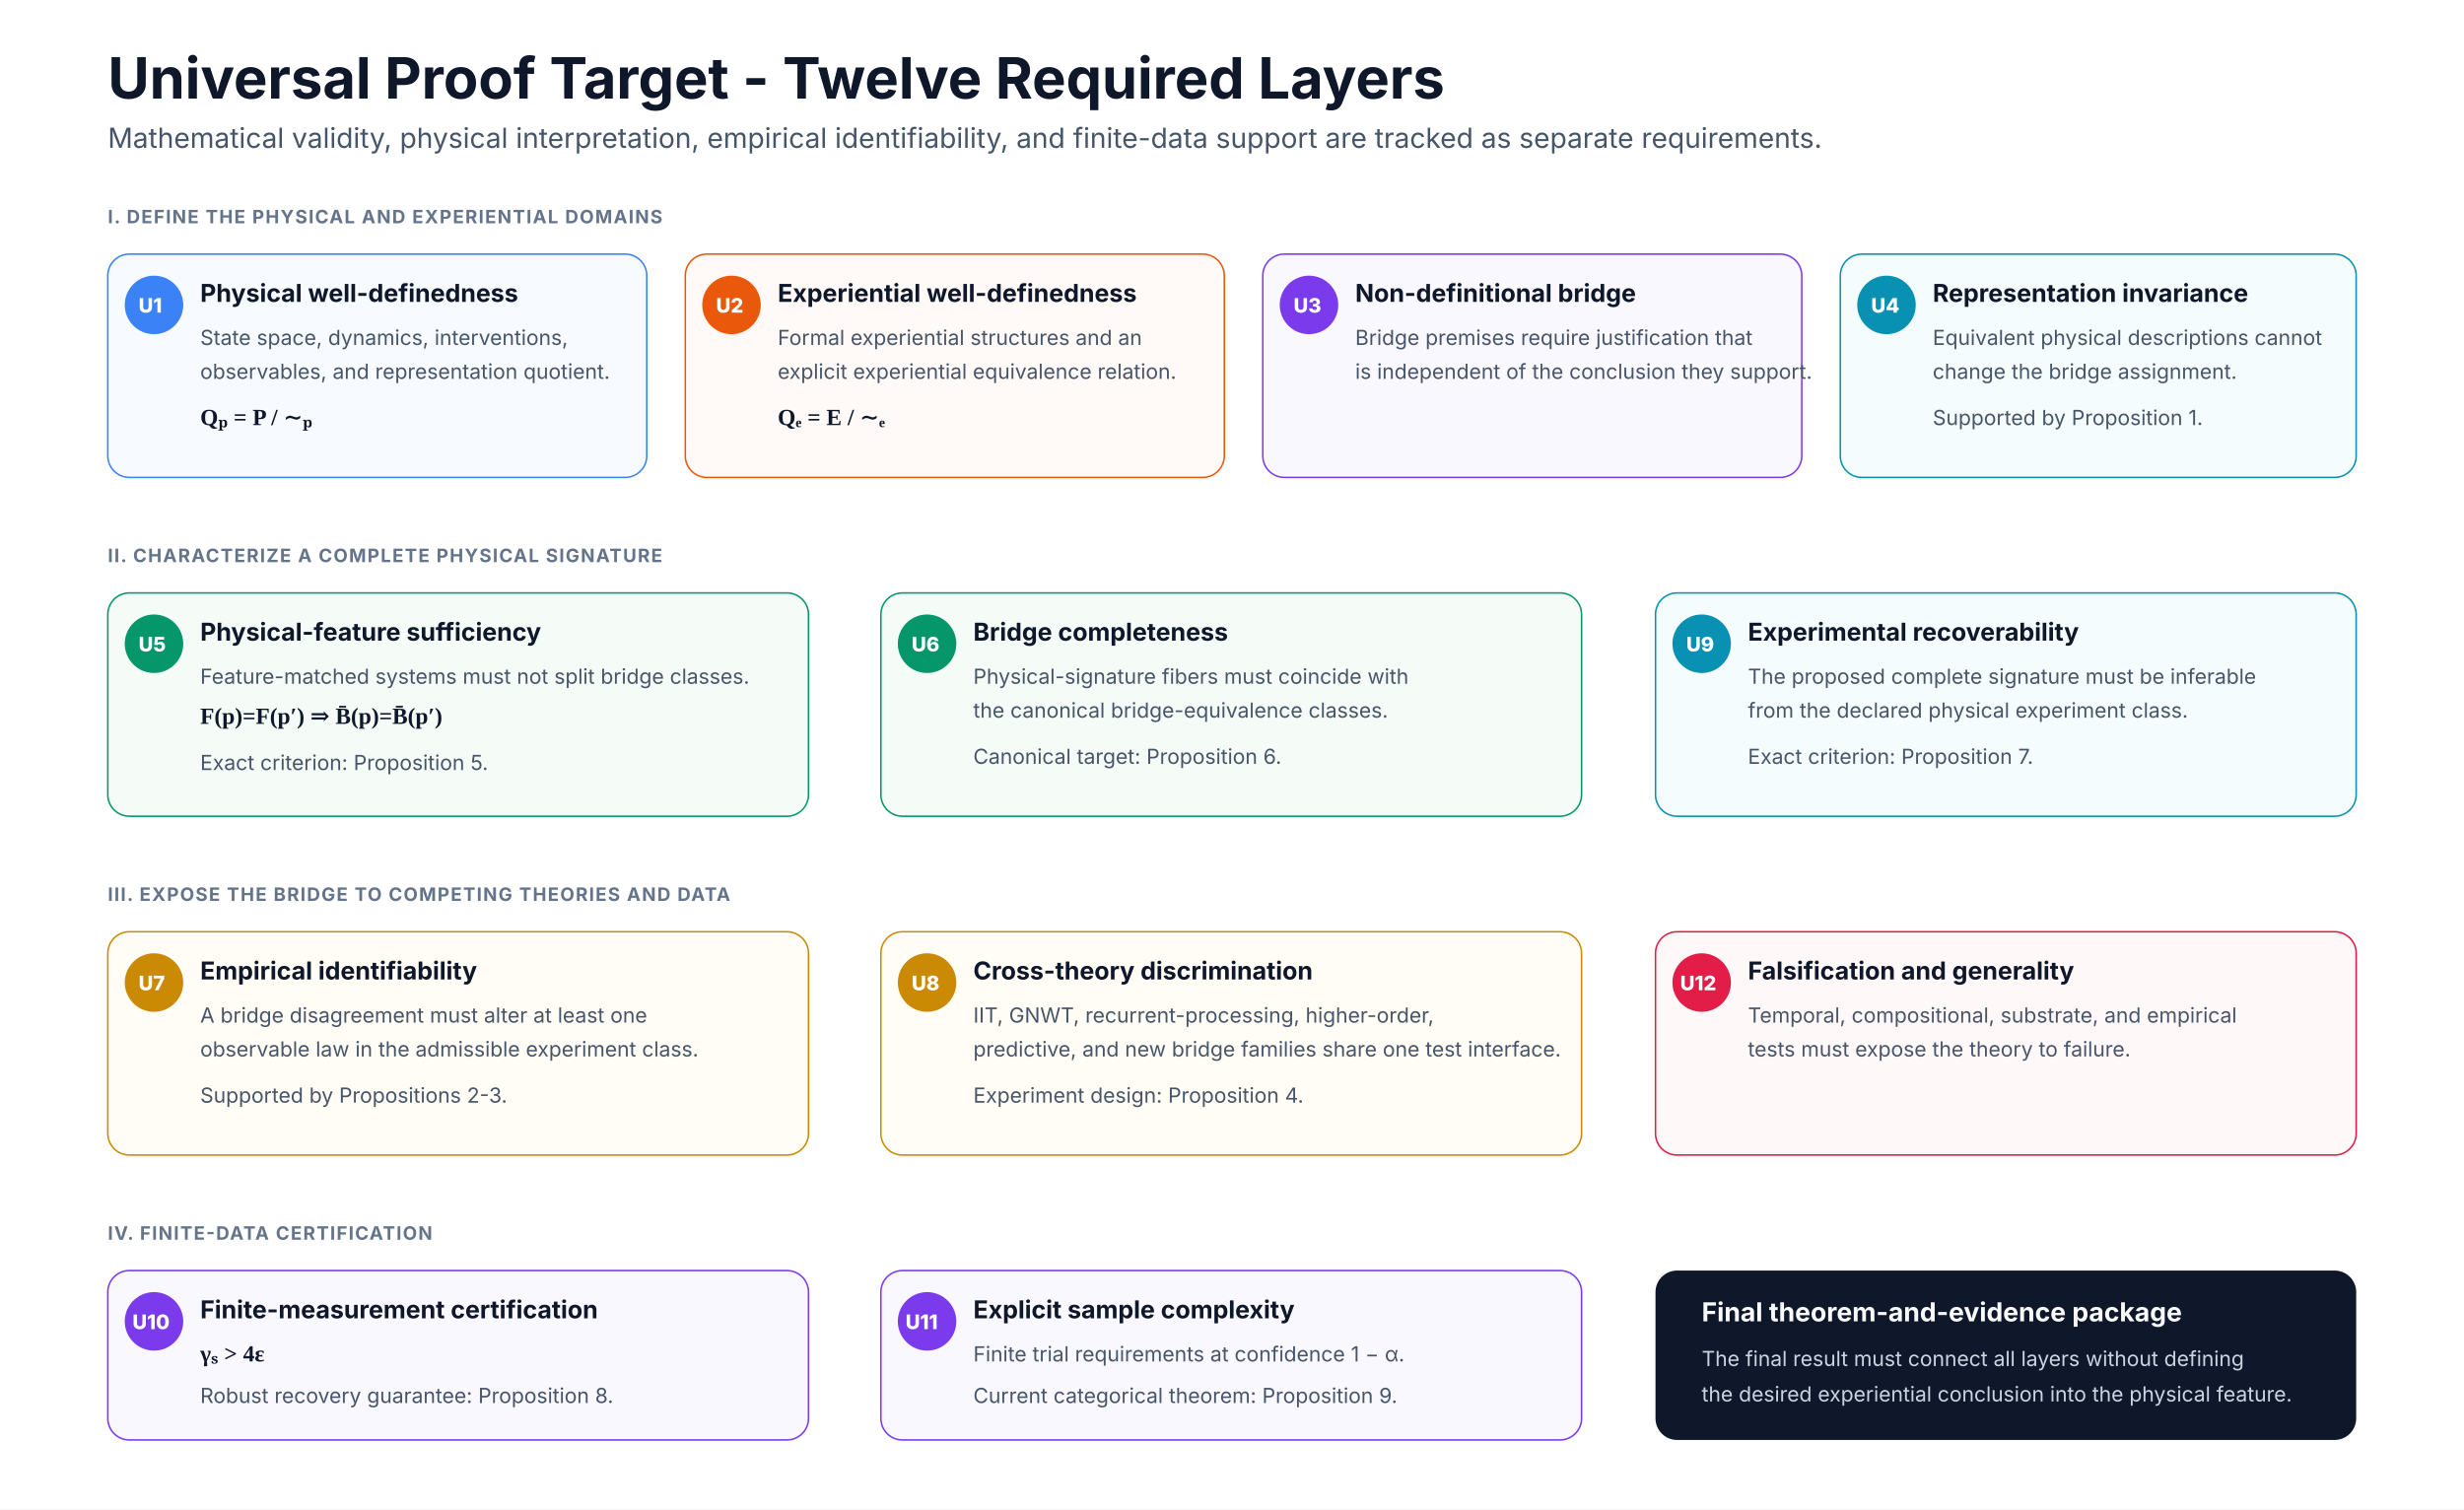
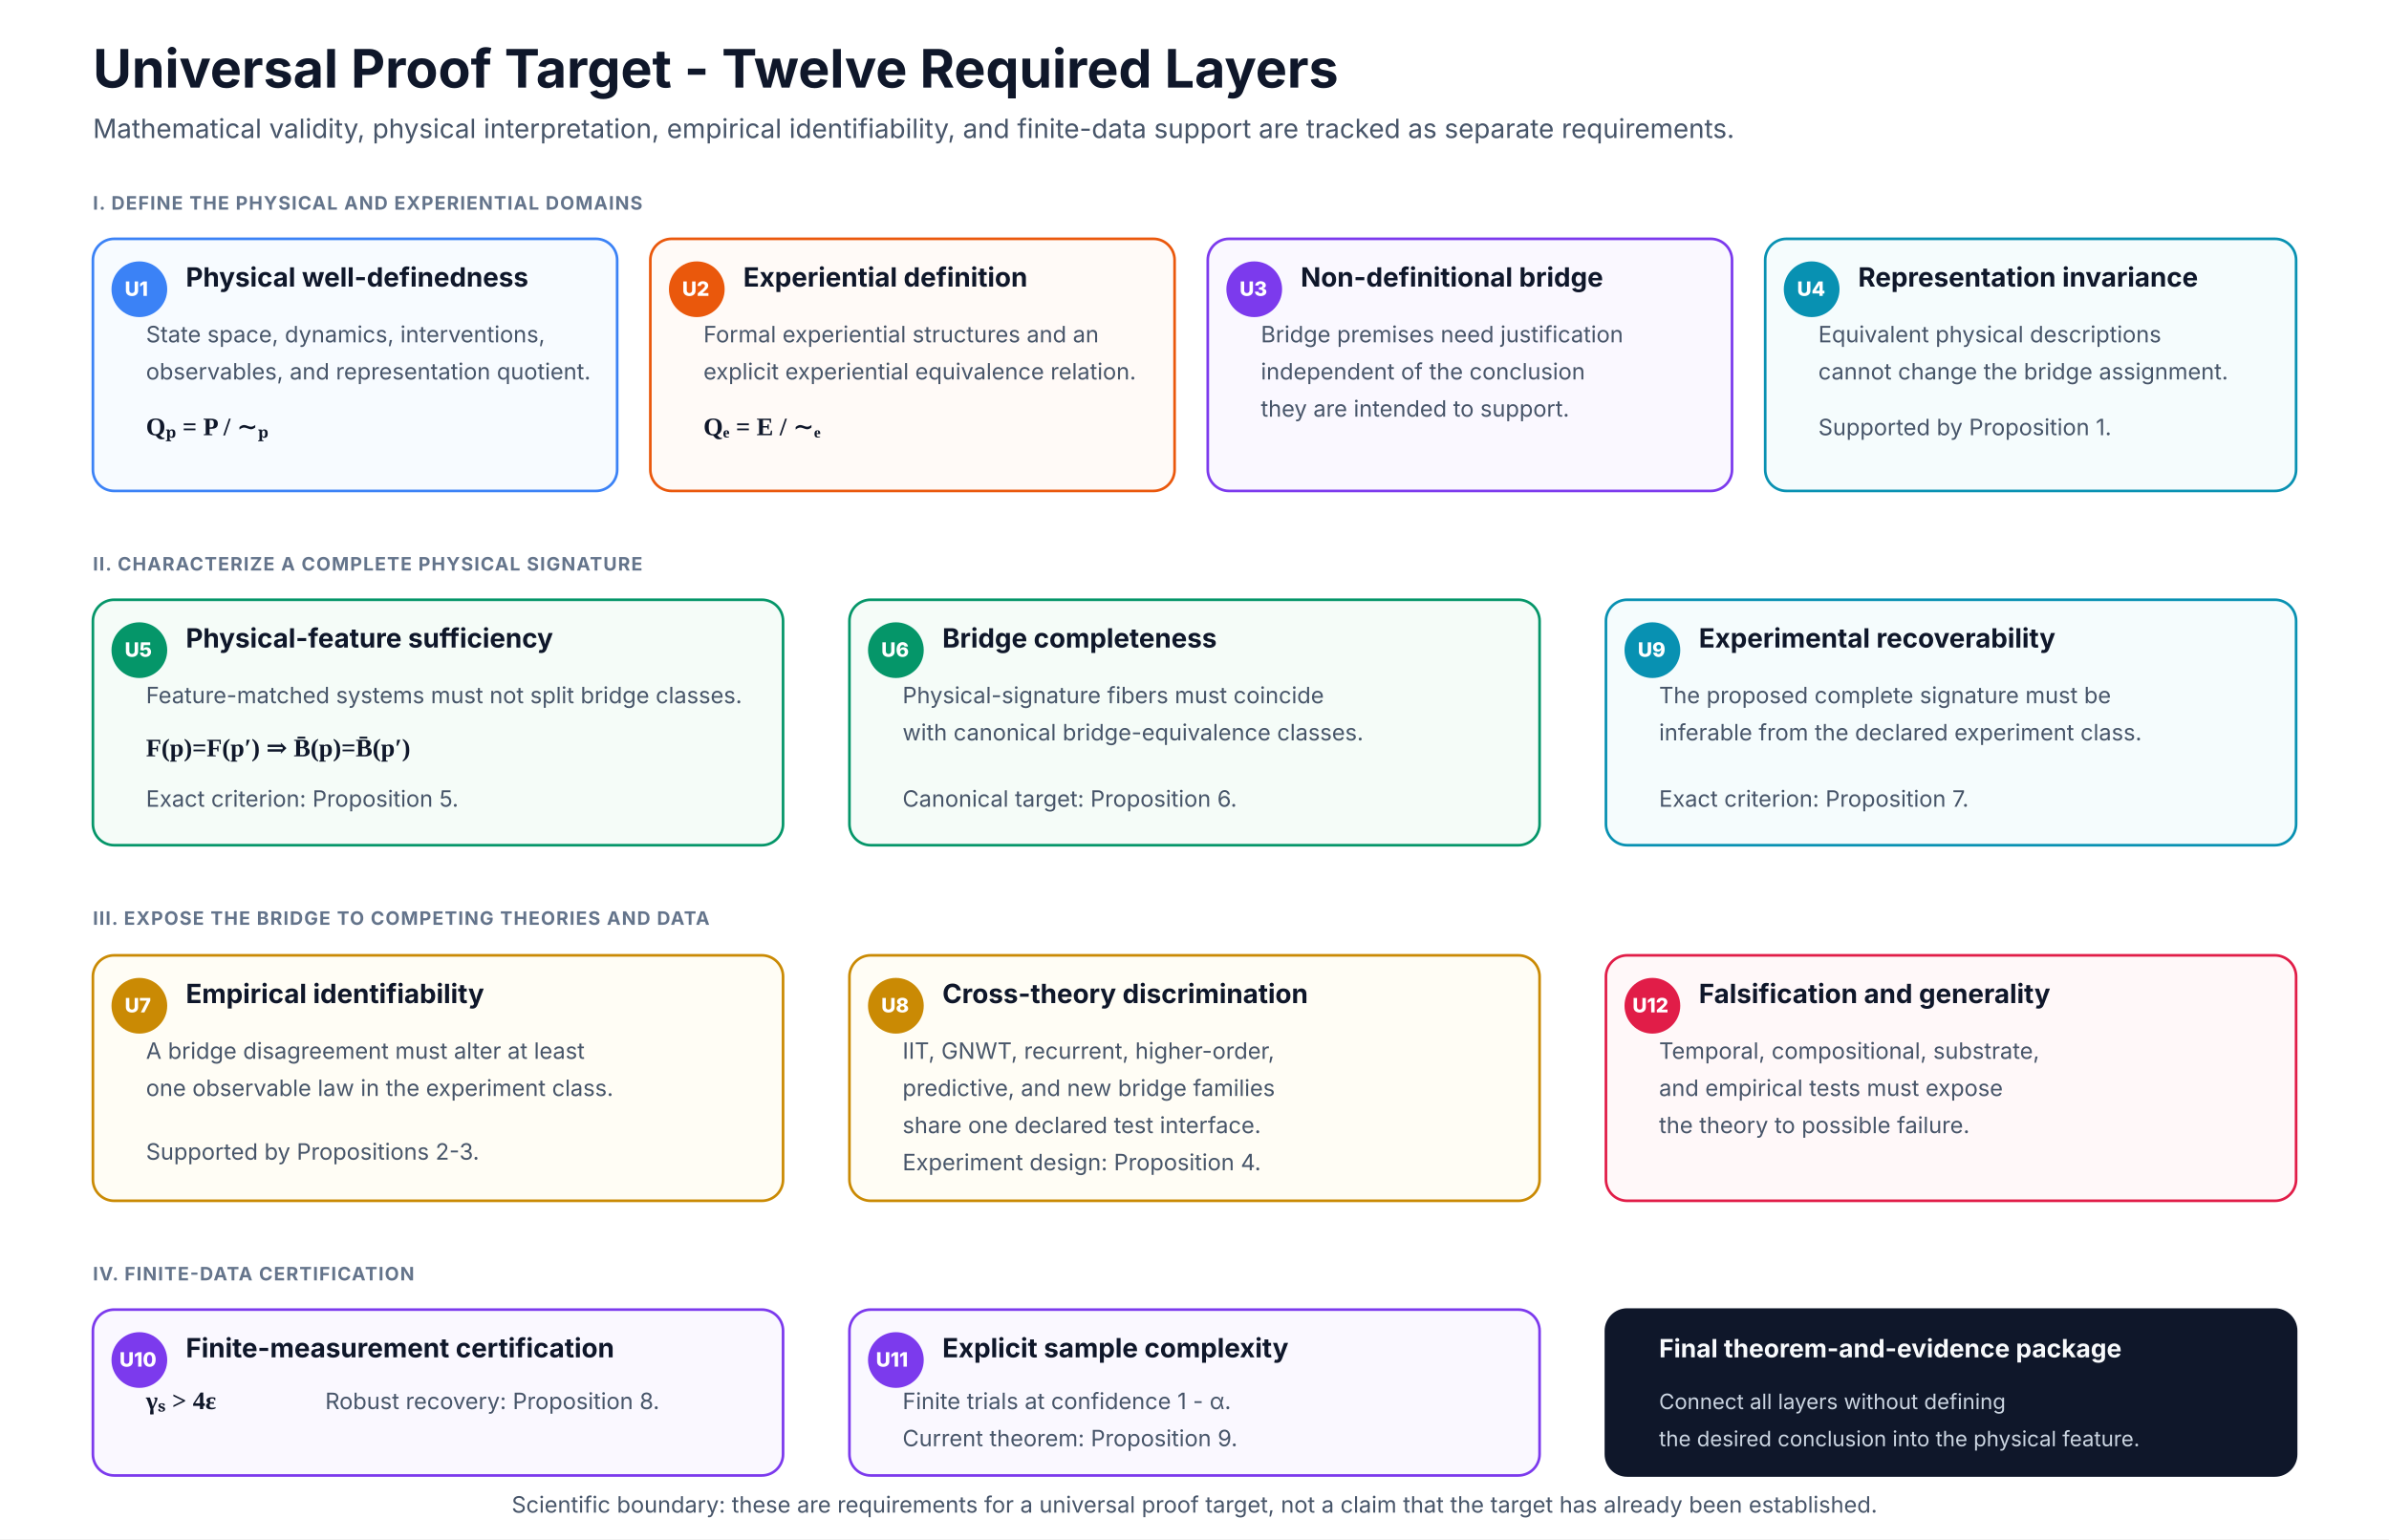
- <svg xmlns="http://www.w3.org/2000/svg" width="1600" height="980" viewBox="0 0 1600 980" role="img" aria-labelledby="title desc">
+ <svg xmlns="http://www.w3.org/2000/svg" width="1800" height="1160" viewBox="0 0 1800 1160" role="img" aria-labelledby="title desc">
  <defs>
    <style>
-       .title{font:700 37px Inter,Segoe UI,Arial,sans-serif;fill:#0f172a}
-       .subtitle{font:400 18px Inter,Segoe UI,Arial,sans-serif;fill:#475569}
-       .group{font:700 12px Inter,Segoe UI,Arial,sans-serif;letter-spacing:.8px;fill:#64748b}
-       .num{font:800 13px Inter,Segoe UI,Arial,sans-serif;fill:#ffffff}
-       .head{font:700 16px Inter,Segoe UI,Arial,sans-serif;fill:#0f172a}
-       .body{font:400 13.5px Inter,Segoe UI,Arial,sans-serif;fill:#475569}
-       .eq{font:600 15px Georgia,'Times New Roman',serif;fill:#0f172a}
+       .title{font:700 40px system-ui,-apple-system,"Segoe UI",sans-serif;fill:#0f172a}
+       .subtitle{font:400 20px system-ui,-apple-system,"Segoe UI",sans-serif;fill:#475569}
+       .group{font:700 14px system-ui,-apple-system,"Segoe UI",sans-serif;letter-spacing:.8px;fill:#64748b}
+       .num{font:800 15px system-ui,-apple-system,"Segoe UI",sans-serif;fill:#ffffff}
+       .head{font:700 20px system-ui,-apple-system,"Segoe UI",sans-serif;fill:#0f172a}
+       .body{font:400 17px system-ui,-apple-system,"Segoe UI",sans-serif;fill:#475569}
+       .eq{font:600 19px Georgia,"Times New Roman",serif;fill:#0f172a}
+       .dark-head{font:700 19px system-ui,-apple-system,"Segoe UI",sans-serif;fill:#f8fafc}
+       .dark-body{font:400 16px system-ui,-apple-system,"Segoe UI",sans-serif;fill:#cbd5e1}
+       .card{stroke-width:2}
    </style>
  </defs>
-   <rect width="1600" height="980" fill="#ffffff" />
-   <text x="70" y="64" class="title">Universal Proof Target - Twelve Required Layers</text>
-   <text x="70" y="96" class="subtitle">Mathematical validity, physical interpretation, empirical identifiability, and finite-data support are tracked as separate requirements.</text>
-   <text x="70" y="145" class="group">I. DEFINE THE PHYSICAL AND EXPERIENTIAL DOMAINS</text>
-   <rect x="70" y="165" width="350" height="145" rx="14" fill="#f7fbff" stroke="#3b82f6" />
-   <circle cx="100" cy="198" r="19" fill="#3b82f6" />
-   <text x="90" y="203" class="num">U1</text>
-   <text x="130" y="196" class="head">Physical well-definedness</text>
-   <text x="130" y="224" class="body">State space, dynamics, interventions,</text>
-   <text x="130" y="246" class="body">observables, and representation quotient.</text>
-   <text x="130" y="276" class="eq">Qₚ = P / ∼ₚ</text>
-   <rect x="445" y="165" width="350" height="145" rx="14" fill="#fffaf7" stroke="#ea580c" />
-   <circle cx="475" cy="198" r="19" fill="#ea580c" />
-   <text x="465" y="203" class="num">U2</text>
-   <text x="505" y="196" class="head">Experiential well-definedness</text>
-   <text x="505" y="224" class="body">Formal experiential structures and an</text>
-   <text x="505" y="246" class="body">explicit experiential equivalence relation.</text>
-   <text x="505" y="276" class="eq">Qₑ = E / ∼ₑ</text>
-   <rect x="820" y="165" width="350" height="145" rx="14" fill="#faf8ff" stroke="#7c3aed" />
-   <circle cx="850" cy="198" r="19" fill="#7c3aed" />
-   <text x="840" y="203" class="num">U3</text>
-   <text x="880" y="196" class="head">Non-definitional bridge</text>
-   <text x="880" y="224" class="body">Bridge premises require justification that</text>
-   <text x="880" y="246" class="body">is independent of the conclusion they support.</text>
-   <rect x="1195" y="165" width="335" height="145" rx="14" fill="#f5fcfd" stroke="#0891b2" />
-   <circle cx="1225" cy="198" r="19" fill="#0891b2" />
-   <text x="1215" y="203" class="num">U4</text>
-   <text x="1255" y="196" class="head">Representation invariance</text>
-   <text x="1255" y="224" class="body">Equivalent physical descriptions cannot</text>
-   <text x="1255" y="246" class="body">change the bridge assignment.</text>
-   <text x="1255" y="276" class="body">Supported by Proposition 1.</text>
-   <text x="70" y="365" class="group">II. CHARACTERIZE A COMPLETE PHYSICAL SIGNATURE</text>
-   <rect x="70" y="385" width="455" height="145" rx="14" fill="#f5fcf8" stroke="#059669" />
-   <circle cx="100" cy="418" r="19" fill="#059669" />
-   <text x="90" y="423" class="num">U5</text>
-   <text x="130" y="416" class="head">Physical-feature sufficiency</text>
-   <text x="130" y="444" class="body">Feature-matched systems must not split bridge classes.</text>
-   <text x="130" y="470" class="eq">F(p)=F(p′)  ⇒  B̄(p)=B̄(p′)</text>
-   <text x="130" y="500" class="body">Exact criterion: Proposition 5.</text>
-   <rect x="572" y="385" width="455" height="145" rx="14" fill="#f5fcf8" stroke="#059669" />
-   <circle cx="602" cy="418" r="19" fill="#059669" />
-   <text x="592" y="423" class="num">U6</text>
-   <text x="632" y="416" class="head">Bridge completeness</text>
-   <text x="632" y="444" class="body">Physical-signature fibers must coincide with</text>
-   <text x="632" y="466" class="body">the canonical bridge-equivalence classes.</text>
-   <text x="632" y="496" class="body">Canonical target: Proposition 6.</text>
-   <rect x="1075" y="385" width="455" height="145" rx="14" fill="#f5fcfd" stroke="#0891b2" />
-   <circle cx="1105" cy="418" r="19" fill="#0891b2" />
-   <text x="1095" y="423" class="num">U9</text>
-   <text x="1135" y="416" class="head">Experimental recoverability</text>
-   <text x="1135" y="444" class="body">The proposed complete signature must be inferable</text>
-   <text x="1135" y="466" class="body">from the declared physical experiment class.</text>
-   <text x="1135" y="496" class="body">Exact criterion: Proposition 7.</text>
-   <text x="70" y="585" class="group">III. EXPOSE THE BRIDGE TO COMPETING THEORIES AND DATA</text>
-   <rect x="70" y="605" width="455" height="145" rx="14" fill="#fffdf5" stroke="#ca8a04" />
-   <circle cx="100" cy="638" r="19" fill="#ca8a04" />
-   <text x="90" y="643" class="num">U7</text>
-   <text x="130" y="636" class="head">Empirical identifiability</text>
-   <text x="130" y="664" class="body">A bridge disagreement must alter at least one</text>
-   <text x="130" y="686" class="body">observable law in the admissible experiment class.</text>
-   <text x="130" y="716" class="body">Supported by Propositions 2-3.</text>
-   <rect x="572" y="605" width="455" height="145" rx="14" fill="#fffdf5" stroke="#ca8a04" />
-   <circle cx="602" cy="638" r="19" fill="#ca8a04" />
-   <text x="592" y="643" class="num">U8</text>
-   <text x="632" y="636" class="head">Cross-theory discrimination</text>
-   <text x="632" y="664" class="body">IIT, GNWT, recurrent-processing, higher-order,</text>
-   <text x="632" y="686" class="body">predictive, and new bridge families share one test interface.</text>
-   <text x="632" y="716" class="body">Experiment design: Proposition 4.</text>
-   <rect x="1075" y="605" width="455" height="145" rx="14" fill="#fff8f9" stroke="#e11d48" />
-   <circle cx="1105" cy="638" r="19" fill="#e11d48" />
-   <text x="1091" y="643" class="num">U12</text>
-   <text x="1135" y="636" class="head">Falsification and generality</text>
-   <text x="1135" y="664" class="body">Temporal, compositional, substrate, and empirical</text>
-   <text x="1135" y="686" class="body">tests must expose the theory to failure.</text>
-   <text x="70" y="805" class="group">IV. FINITE-DATA CERTIFICATION</text>
-   <rect x="70" y="825" width="455" height="110" rx="14" fill="#faf8ff" stroke="#7c3aed" />
-   <circle cx="100" cy="858" r="19" fill="#7c3aed" />
-   <text x="86" y="863" class="num">U10</text>
-   <text x="130" y="856" class="head">Finite-measurement certification</text>
-   <text x="130" y="884" class="eq">γₛ &gt; 4ε</text>
-   <text x="130" y="911" class="body">Robust recovery guarantee: Proposition 8.</text>
-   <rect x="572" y="825" width="455" height="110" rx="14" fill="#faf8ff" stroke="#7c3aed" />
-   <circle cx="602" cy="858" r="19" fill="#7c3aed" />
-   <text x="588" y="863" class="num">U11</text>
-   <text x="632" y="856" class="head">Explicit sample complexity</text>
-   <text x="632" y="884" class="body">Finite trial requirements at confidence 1 − α.</text>
-   <text x="632" y="911" class="body">Current categorical theorem: Proposition 9.</text>
-   <rect x="1075" y="825" width="455" height="110" rx="14" fill="#0f172a" />
-   <text x="1105" y="858" style="font:700 17px Inter,Segoe UI,Arial,sans-serif;fill:#f8fafc">Final theorem-and-evidence package</text>
-   <text x="1105" y="887" style="font:400 13.5px Inter,Segoe UI,Arial,sans-serif;fill:#cbd5e1">The final result must connect all layers without defining</text>
-   <text x="1105" y="910" style="font:400 13.5px Inter,Segoe UI,Arial,sans-serif;fill:#cbd5e1">the desired experiential conclusion into the physical feature.</text>
+   <rect width="1800" height="1160" fill="#ffffff" />
+   <text x="70" y="66" class="title">Universal Proof Target - Twelve Required Layers</text>
+   <text x="70" y="104" class="subtitle">Mathematical validity, physical interpretation, empirical identifiability, and finite-data support are tracked as separate requirements.</text>
+   <text x="70" y="158" class="group">I. DEFINE THE PHYSICAL AND EXPERIENTIAL DOMAINS</text>
+   <g id="u1" data-qa-block="true" data-x="70" data-y="180" data-width="395" data-height="190">
+     <rect class="card" x="70" y="180" width="395" height="190" rx="16" fill="#f7fbff" stroke="#3b82f6" />
+     <circle cx="105" cy="218" r="21" fill="#3b82f6" />
+     <text x="94" y="223" class="num">U1</text>
+     <text x="140" y="216" class="head">Physical well-definedness</text>
+     <text x="110" y="258" class="body">State space, dynamics, interventions,</text>
+     <text x="110" y="286" class="body">observables, and representation quotient.</text>
+     <text x="110" y="328" class="eq">Qₚ = P / ∼ₚ</text>
+   </g>
+   <g id="u2" data-qa-block="true" data-x="490" data-y="180" data-width="395" data-height="190">
+     <rect class="card" x="490" y="180" width="395" height="190" rx="16" fill="#fffaf7" stroke="#ea580c" />
+     <circle cx="525" cy="218" r="21" fill="#ea580c" />
+     <text x="514" y="223" class="num">U2</text>
+     <text x="560" y="216" class="head">Experiential definition</text>
+     <text x="530" y="258" class="body">Formal experiential structures and an</text>
+     <text x="530" y="286" class="body">explicit experiential equivalence relation.</text>
+     <text x="530" y="328" class="eq">Qₑ = E / ∼ₑ</text>
+   </g>
+   <g id="u3" data-qa-block="true" data-x="910" data-y="180" data-width="395" data-height="190">
+     <rect class="card" x="910" y="180" width="395" height="190" rx="16" fill="#faf8ff" stroke="#7c3aed" />
+     <circle cx="945" cy="218" r="21" fill="#7c3aed" />
+     <text x="934" y="223" class="num">U3</text>
+     <text x="980" y="216" class="head">Non-definitional bridge</text>
+     <text x="950" y="258" class="body">Bridge premises need justification</text>
+     <text x="950" y="286" class="body">independent of the conclusion</text>
+     <text x="950" y="314" class="body">they are intended to support.</text>
+   </g>
+   <g id="u4" data-qa-block="true" data-x="1330" data-y="180" data-width="400" data-height="190">
+     <rect class="card" x="1330" y="180" width="400" height="190" rx="16" fill="#f5fcfd" stroke="#0891b2" />
+     <circle cx="1365" cy="218" r="21" fill="#0891b2" />
+     <text x="1354" y="223" class="num">U4</text>
+     <text x="1400" y="216" class="head">Representation invariance</text>
+     <text x="1370" y="258" class="body">Equivalent physical descriptions</text>
+     <text x="1370" y="286" class="body">cannot change the bridge assignment.</text>
+     <text x="1370" y="328" class="body">Supported by Proposition 1.</text>
+   </g>
+   <text x="70" y="430" class="group">II. CHARACTERIZE A COMPLETE PHYSICAL SIGNATURE</text>
+   <g id="u5" data-qa-block="true" data-x="70" data-y="452" data-width="520" data-height="185">
+     <rect class="card" x="70" y="452" width="520" height="185" rx="16" fill="#f5fcf8" stroke="#059669" />
+     <circle cx="105" cy="490" r="21" fill="#059669" />
+     <text x="94" y="495" class="num">U5</text>
+     <text x="140" y="488" class="head">Physical-feature sufficiency</text>
+     <text x="110" y="530" class="body">Feature-matched systems must not split bridge classes.</text>
+     <text x="110" y="570" class="eq">F(p)=F(p′) ⇒ B̄(p)=B̄(p′)</text>
+     <text x="110" y="608" class="body">Exact criterion: Proposition 5.</text>
+   </g>
+   <g id="u6" data-qa-block="true" data-x="640" data-y="452" data-width="520" data-height="185">
+     <rect class="card" x="640" y="452" width="520" height="185" rx="16" fill="#f5fcf8" stroke="#059669" />
+     <circle cx="675" cy="490" r="21" fill="#059669" />
+     <text x="664" y="495" class="num">U6</text>
+     <text x="710" y="488" class="head">Bridge completeness</text>
+     <text x="680" y="530" class="body">Physical-signature fibers must coincide</text>
+     <text x="680" y="558" class="body">with canonical bridge-equivalence classes.</text>
+     <text x="680" y="608" class="body">Canonical target: Proposition 6.</text>
+   </g>
+   <g id="u9" data-qa-block="true" data-x="1210" data-y="452" data-width="520" data-height="185">
+     <rect class="card" x="1210" y="452" width="520" height="185" rx="16" fill="#f5fcfd" stroke="#0891b2" />
+     <circle cx="1245" cy="490" r="21" fill="#0891b2" />
+     <text x="1234" y="495" class="num">U9</text>
+     <text x="1280" y="488" class="head">Experimental recoverability</text>
+     <text x="1250" y="530" class="body">The proposed complete signature must be</text>
+     <text x="1250" y="558" class="body">inferable from the declared experiment class.</text>
+     <text x="1250" y="608" class="body">Exact criterion: Proposition 7.</text>
+   </g>
+   <text x="70" y="697" class="group">III. EXPOSE THE BRIDGE TO COMPETING THEORIES AND DATA</text>
+   <g id="u7" data-qa-block="true" data-x="70" data-y="720" data-width="520" data-height="185">
+     <rect class="card" x="70" y="720" width="520" height="185" rx="16" fill="#fffdf5" stroke="#ca8a04" />
+     <circle cx="105" cy="758" r="21" fill="#ca8a04" />
+     <text x="94" y="763" class="num">U7</text>
+     <text x="140" y="756" class="head">Empirical identifiability</text>
+     <text x="110" y="798" class="body">A bridge disagreement must alter at least</text>
+     <text x="110" y="826" class="body">one observable law in the experiment class.</text>
+     <text x="110" y="874" class="body">Supported by Propositions 2-3.</text>
+   </g>
+   <g id="u8" data-qa-block="true" data-x="640" data-y="720" data-width="520" data-height="185">
+     <rect class="card" x="640" y="720" width="520" height="185" rx="16" fill="#fffdf5" stroke="#ca8a04" />
+     <circle cx="675" cy="758" r="21" fill="#ca8a04" />
+     <text x="664" y="763" class="num">U8</text>
+     <text x="710" y="756" class="head">Cross-theory discrimination</text>
+     <text x="680" y="798" class="body">IIT, GNWT, recurrent, higher-order,</text>
+     <text x="680" y="826" class="body">predictive, and new bridge families</text>
+     <text x="680" y="854" class="body">share one declared test interface.</text>
+     <text x="680" y="882" class="body">Experiment design: Proposition 4.</text>
+   </g>
+   <g id="u12" data-qa-block="true" data-x="1210" data-y="720" data-width="520" data-height="185">
+     <rect class="card" x="1210" y="720" width="520" height="185" rx="16" fill="#fff8f9" stroke="#e11d48" />
+     <circle cx="1245" cy="758" r="21" fill="#e11d48" />
+     <text x="1230" y="763" class="num">U12</text>
+     <text x="1280" y="756" class="head">Falsification and generality</text>
+     <text x="1250" y="798" class="body">Temporal, compositional, substrate,</text>
+     <text x="1250" y="826" class="body">and empirical tests must expose</text>
+     <text x="1250" y="854" class="body">the theory to possible failure.</text>
+   </g>
+   <text x="70" y="965" class="group">IV. FINITE-DATA CERTIFICATION</text>
+   <g id="u10" data-qa-block="true" data-x="70" data-y="987" data-width="520" data-height="125">
+     <rect class="card" x="70" y="987" width="520" height="125" rx="16" fill="#faf8ff" stroke="#7c3aed" />
+     <circle cx="105" cy="1025" r="21" fill="#7c3aed" />
+     <text x="90" y="1030" class="num">U10</text>
+     <text x="140" y="1023" class="head">Finite-measurement certification</text>
+     <text x="110" y="1062" class="eq">γₛ &gt; 4ε</text>
+     <text x="245" y="1062" class="body">Robust recovery: Proposition 8.</text>
+   </g>
+   <g id="u11" data-qa-block="true" data-x="640" data-y="987" data-width="520" data-height="125">
+     <rect class="card" x="640" y="987" width="520" height="125" rx="16" fill="#faf8ff" stroke="#7c3aed" />
+     <circle cx="675" cy="1025" r="21" fill="#7c3aed" />
+     <text x="660" y="1030" class="num">U11</text>
+     <text x="710" y="1023" class="head">Explicit sample complexity</text>
+     <text x="680" y="1062" class="body">Finite trials at confidence 1 - α.</text>
+     <text x="680" y="1090" class="body">Current theorem: Proposition 9.</text>
+   </g>
+   <g id="final-package" data-qa-block="true" data-x="1210" data-y="987" data-width="520" data-height="125">
+     <rect class="card" x="1210" y="987" width="520" height="125" rx="16" fill="#0f172a" stroke="#0f172a" />
+     <text x="1250" y="1023" class="dark-head">Final theorem-and-evidence package</text>
+     <text x="1250" y="1062" class="dark-body">Connect all layers without defining</text>
+     <text x="1250" y="1090" class="dark-body">the desired conclusion into the physical feature.</text>
+   </g>
+   <text x="900" y="1140" text-anchor="middle" class="body">Scientific boundary: these are requirements for a universal proof target, not a claim that the target has already been established.</text>
</svg>
